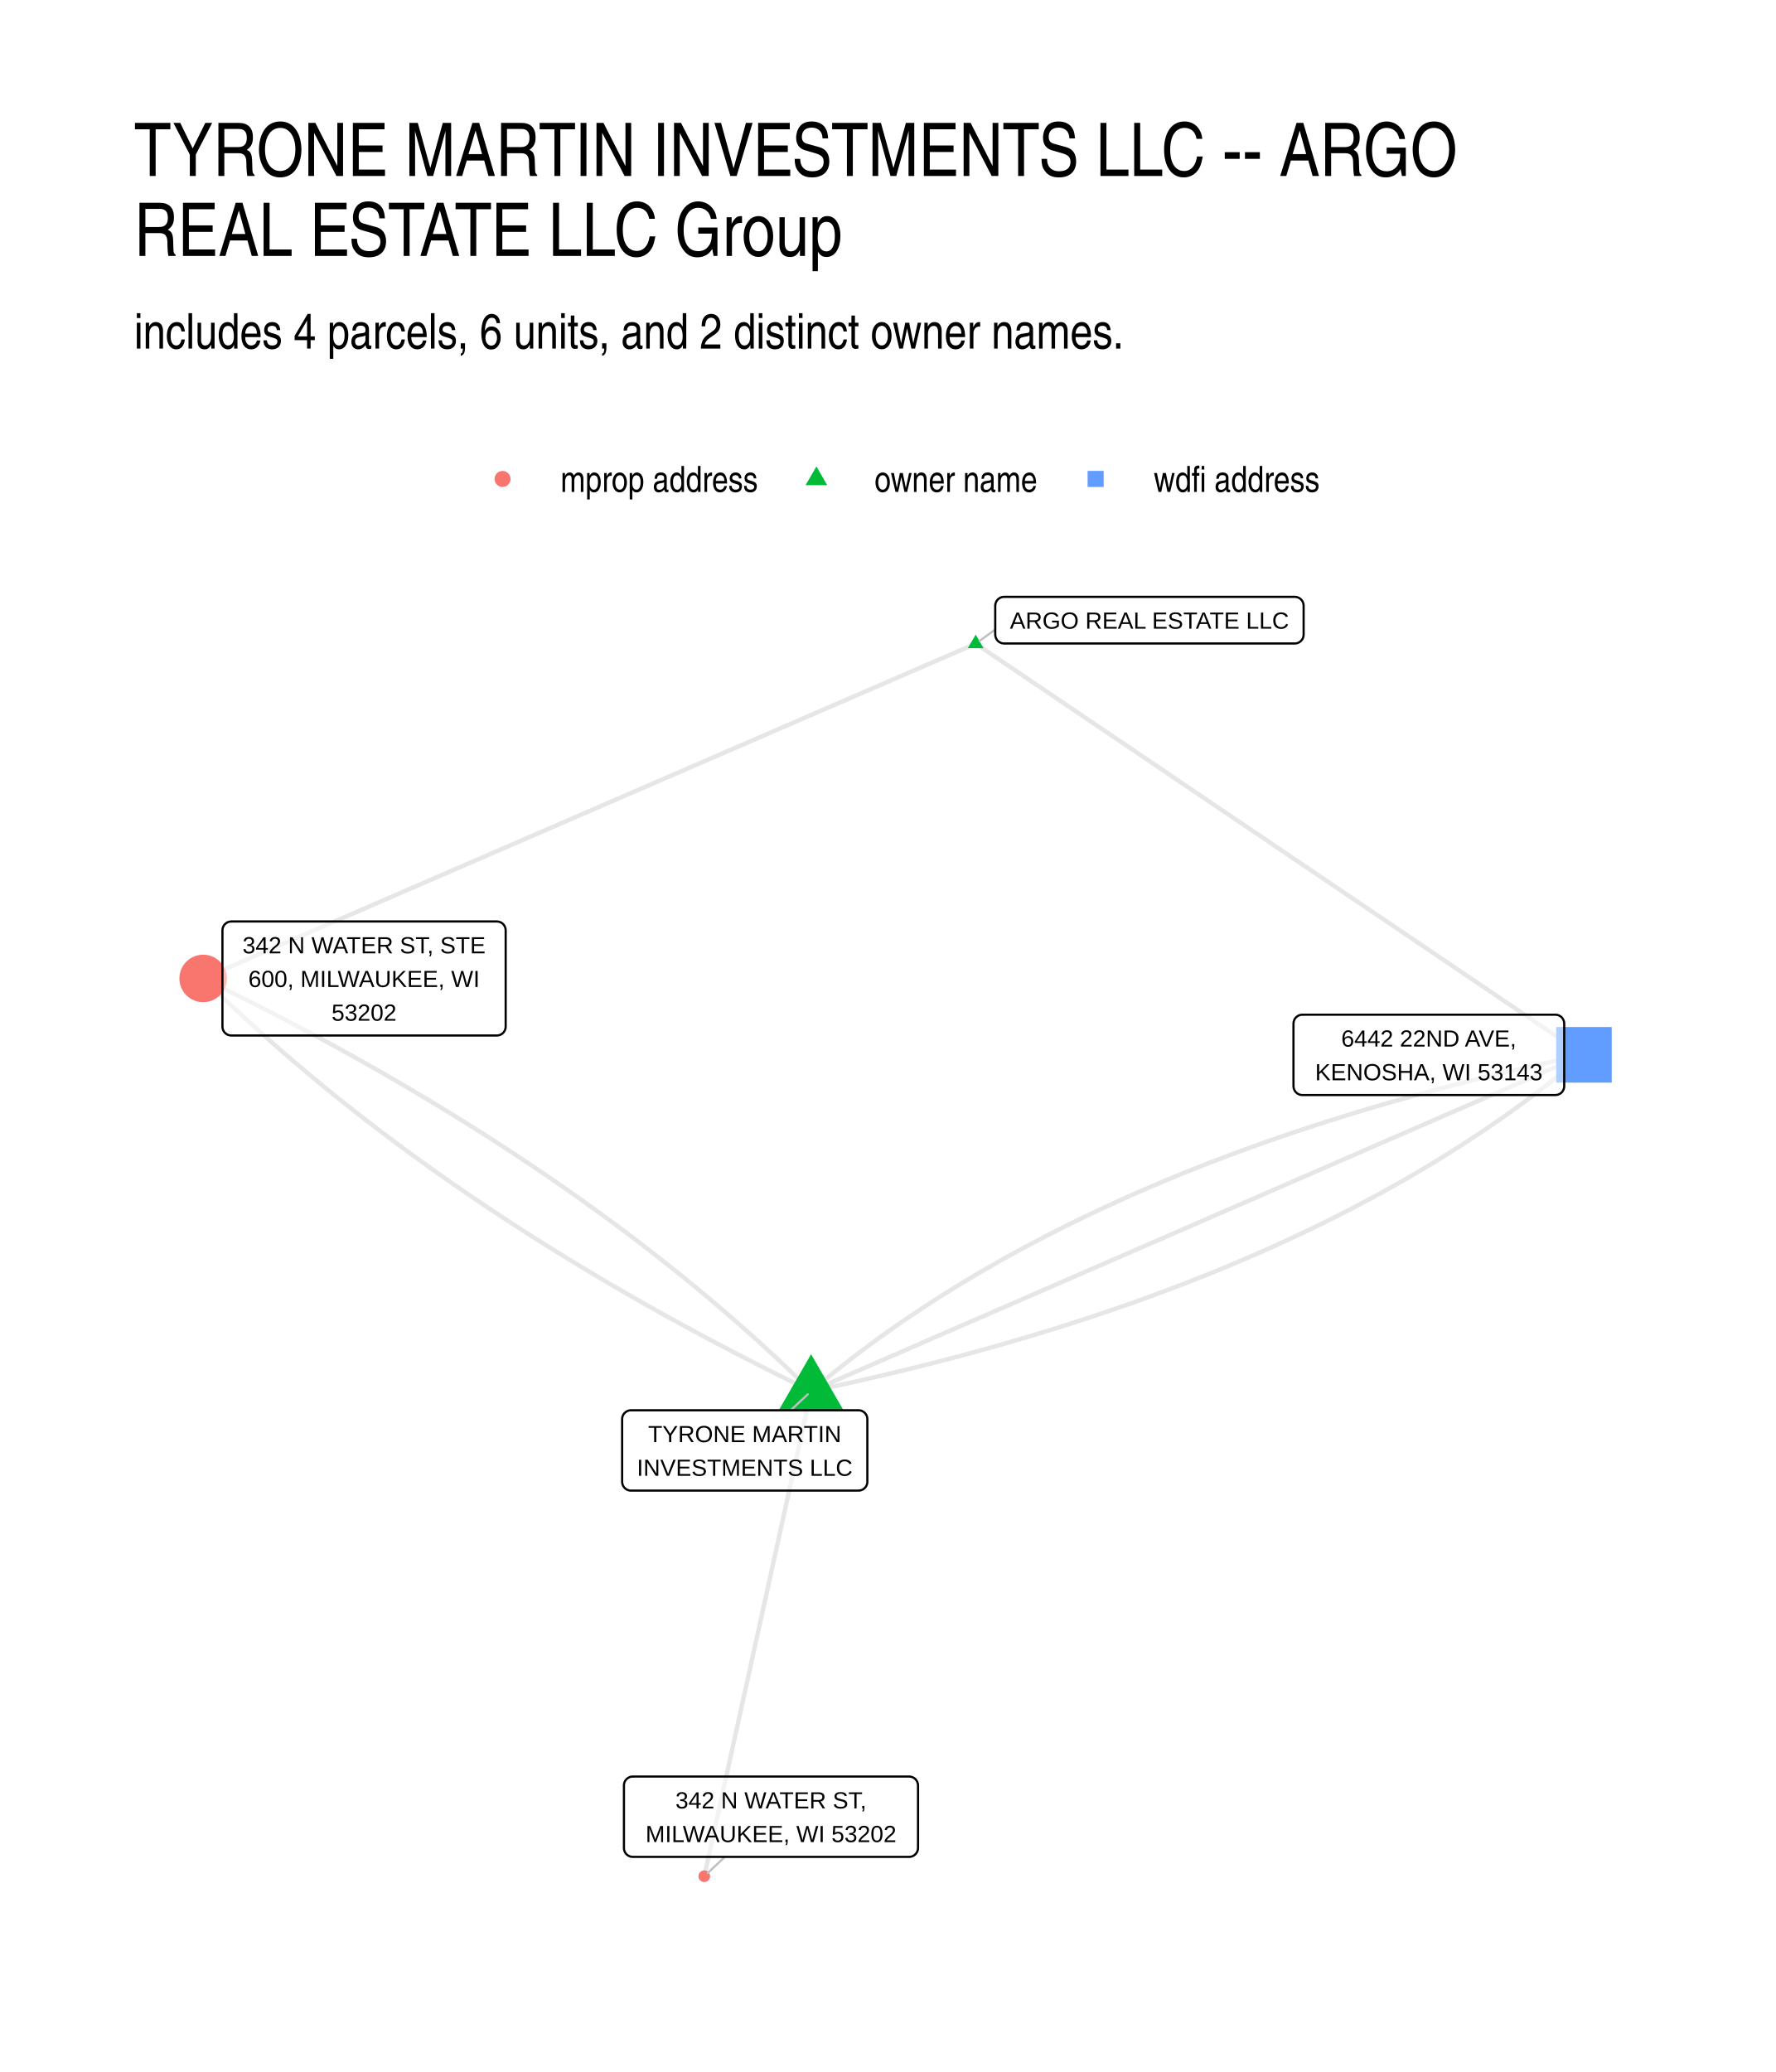
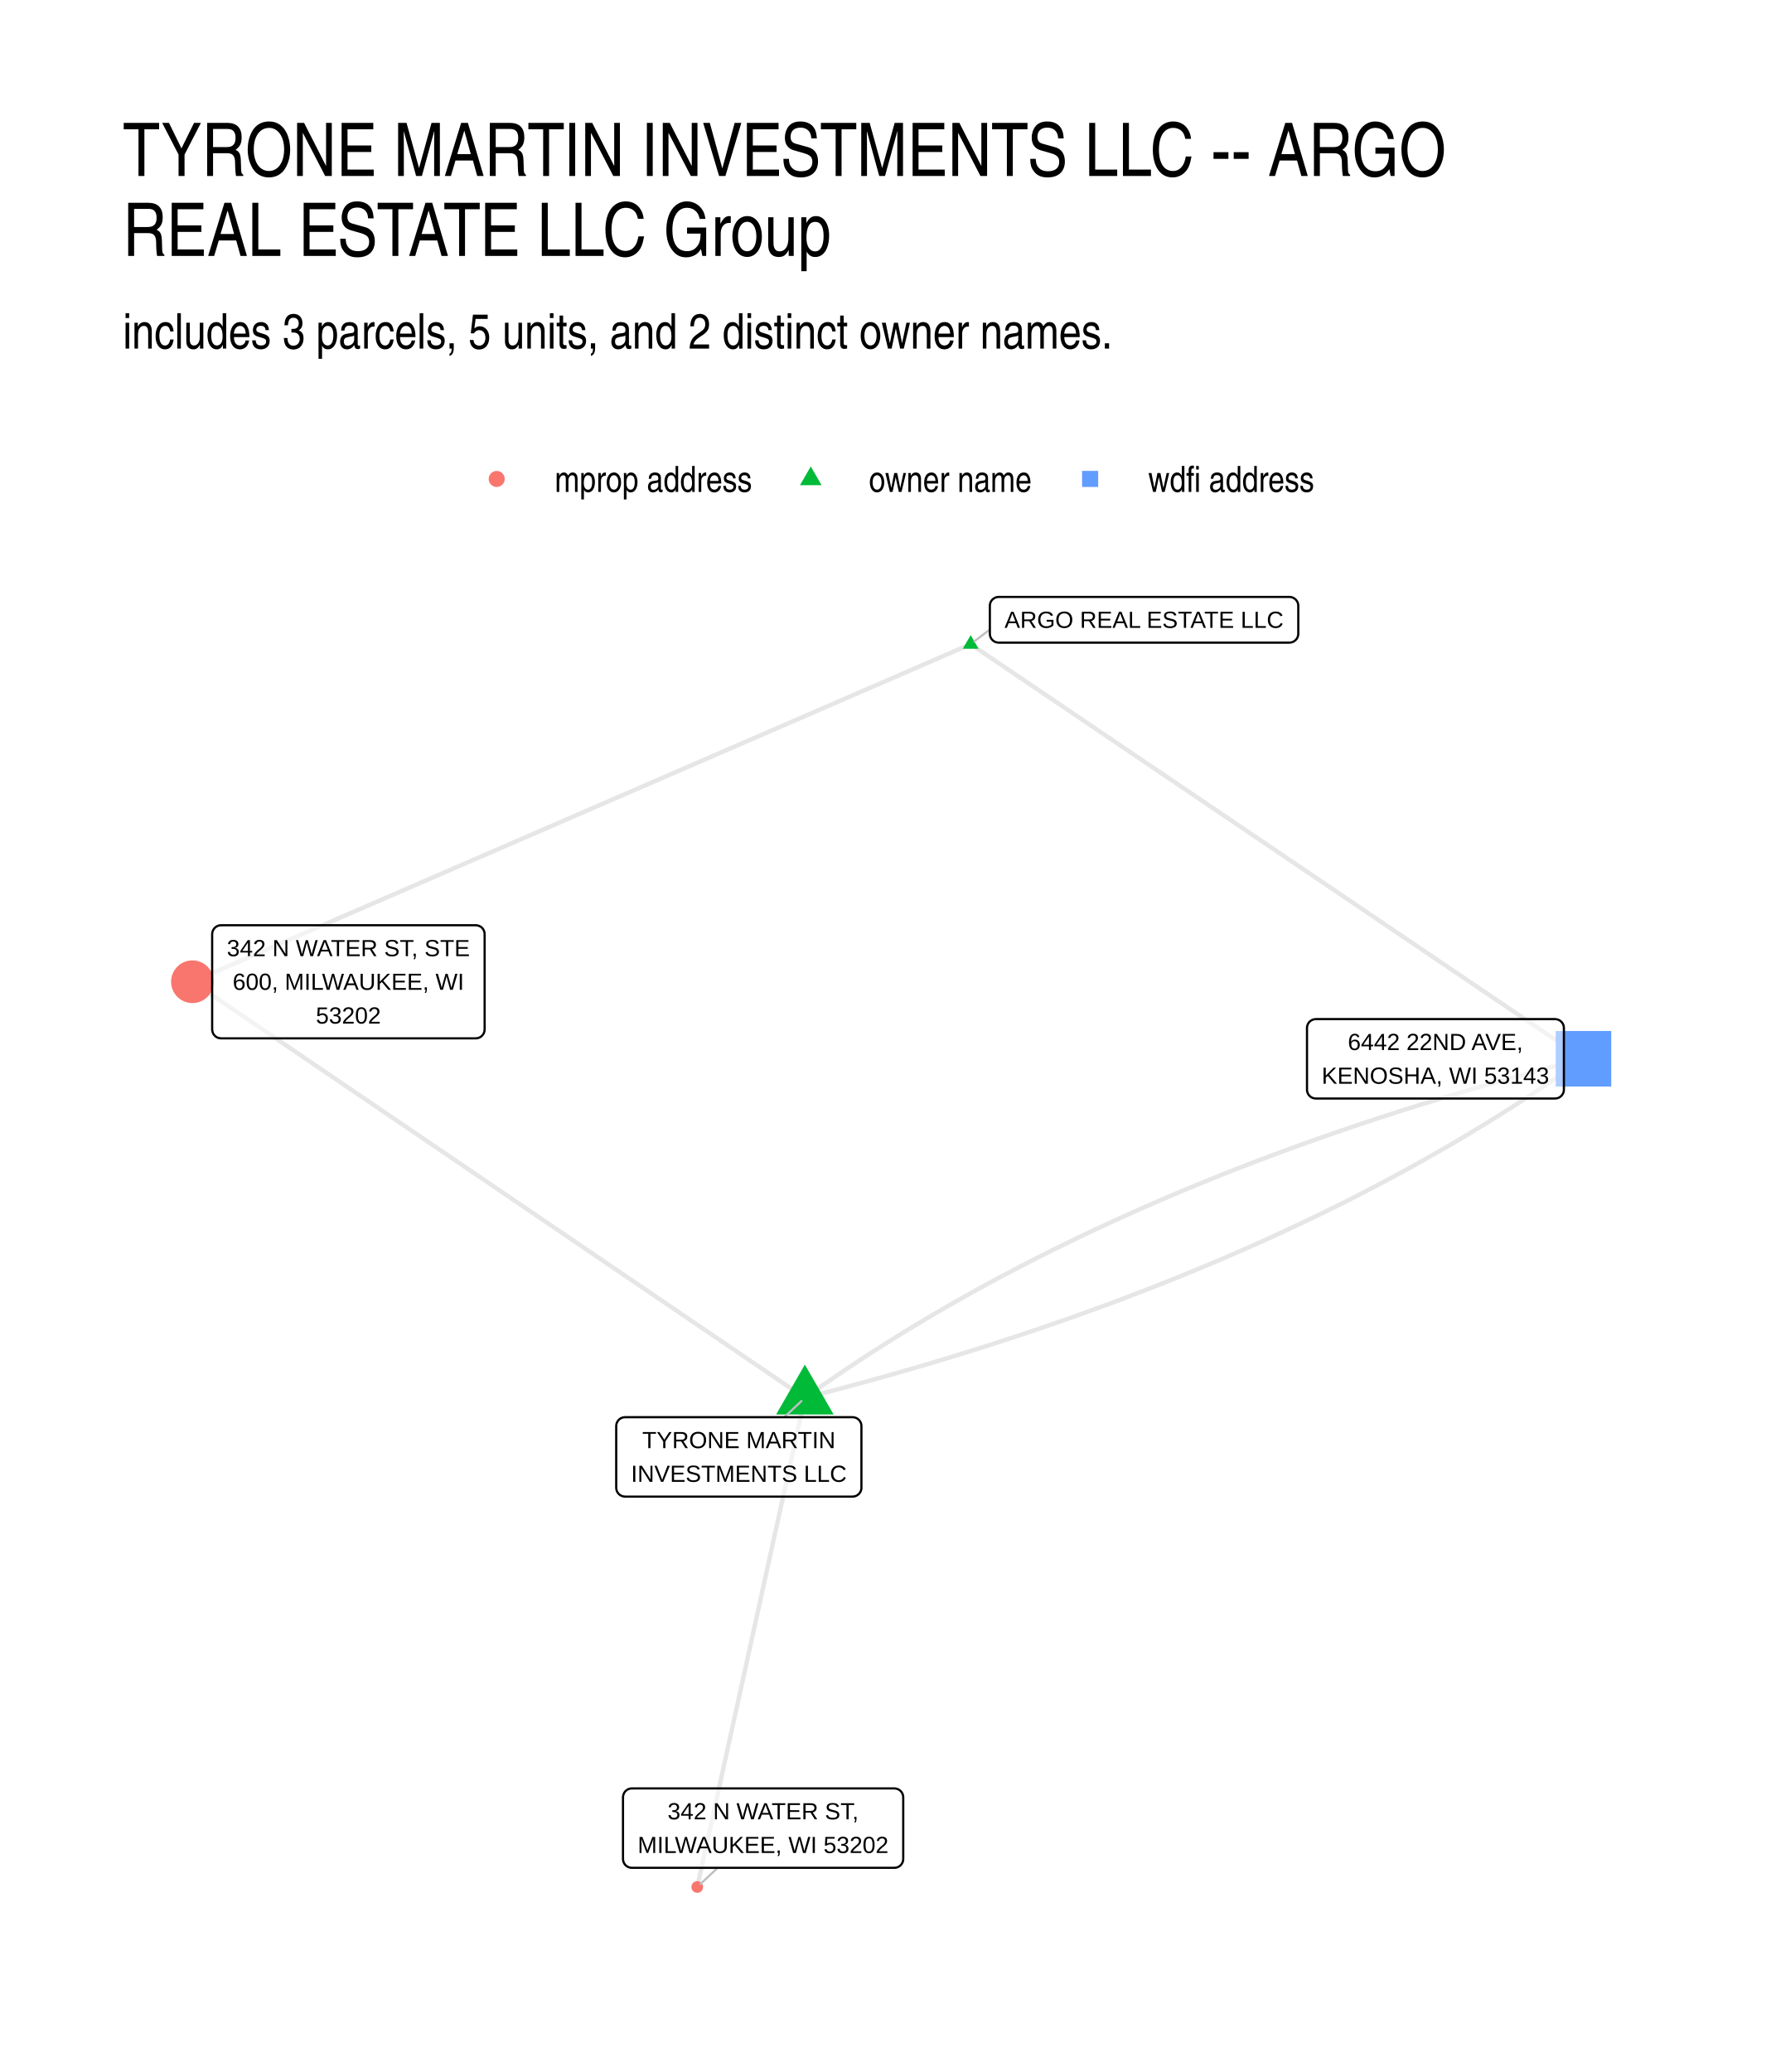
- <svg xmlns="http://www.w3.org/2000/svg" class="svglite" width="432.00pt" height="504.00pt" viewBox="0 0 432.00 504.00">
-   <defs>
-     <style type="text/css">
-     .svglite line, .svglite polyline, .svglite polygon, .svglite path, .svglite rect, .svglite circle {
-       fill: none;
-       stroke: #000000;
-       stroke-linecap: round;
-       stroke-linejoin: round;
-       stroke-miterlimit: 10.00;
-     }
-     .svglite text {
-       white-space: pre;
-     }
-   </style>
-   </defs>
-   <rect width="100%" height="100%" style="stroke: none; fill: #FFFFFF;" />
-   <defs>
-     <clipPath id="cpMC4wMHw0MzIuMDB8MC4wMHw1MDQuMDA=">
-       <rect x="0.00" y="0.00" width="432.00" height="504.00" />
-     </clipPath>
-   </defs>
-   <g clip-path="url(#cpMC4wMHw0MzIuMDB8MC4wMHw1MDQuMDA=)">
-     <rect x="0.00" y="0.00" width="432.00" height="504.00" style="stroke-width: 1.07; stroke: none; fill: #FFFFFF;" />
-   </g>
-   <defs>
-     <clipPath id="cpMzIuNjN8NDAyLjExfDE0MS41OHw0NzEuMzc=">
-       <rect x="32.63" y="141.58" width="369.48" height="329.80" />
-     </clipPath>
-   </defs>
-   <g clip-path="url(#cpMzIuNjN8NDAyLjExfDE0MS41OHw0NzEuMzc=)">
-     <polyline points="197.31,338.38 196.15,337.25 194.98,336.11 193.81,334.98 192.63,333.85 191.44,332.72 190.25,331.60 189.05,330.47 187.84,329.36 186.62,328.24 185.40,327.12 184.17,326.01 182.94,324.90 181.70,323.79 180.45,322.69 179.19,321.59 177.93,320.49 176.66,319.39 175.39,318.30 174.10,317.20 172.81,316.11 171.52,315.03 170.22,313.94 168.91,312.86 167.59,311.78 166.27,310.70 164.94,309.63 163.60,308.56 162.25,307.49 160.90,306.42 159.55,305.36 158.18,304.29 156.81,303.23 155.43,302.18 154.05,301.12 152.66,300.07 151.26,299.02 149.85,297.98 148.44,296.93 147.02,295.89 145.60,294.85 144.16,293.81 142.72,292.78 141.28,291.75 139.82,290.72 138.36,289.69 136.90,288.67 135.42,287.65 133.94,286.63 132.46,285.61 130.96,284.60 129.46,283.59 127.96,282.58 126.44,281.57 124.92,280.57 123.39,279.57 121.86,278.57 120.32,277.57 118.77,276.58 117.21,275.59 115.65,274.60 114.08,273.61 112.51,272.63 110.92,271.65 109.34,270.67 107.74,269.69 106.14,268.72 104.53,267.75 102.91,266.78 101.29,265.81 99.66,264.85 98.02,263.89 96.38,262.93 94.73,261.97 93.07,261.02 91.40,260.07 89.73,259.12 88.06,258.17 86.37,257.23 84.68,256.29 82.98,255.35 81.28,254.41 79.57,253.48 77.85,252.55 76.12,251.62 74.39,250.70 72.65,249.77 70.90,248.85 69.15,247.93 67.39,247.02 65.63,246.11 63.85,245.20 62.07,244.29 60.29,243.38 58.49,242.48 56.69,241.58 54.88,240.68 53.07,239.78 51.25,238.89 49.42,238.00 " style="stroke-width: 1.07; stroke: #000000; stroke-opacity: 0.10; stroke-linecap: butt;" />
-     <polyline points="197.31,338.38 199.75,337.87 202.18,337.35 204.61,336.83 207.02,336.30 209.41,335.76 211.80,335.21 214.18,334.66 216.54,334.11 218.90,333.54 221.24,332.97 223.57,332.40 225.89,331.81 228.20,331.23 230.50,330.63 232.79,330.03 235.07,329.42 237.33,328.80 239.59,328.18 241.83,327.56 244.06,326.92 246.28,326.28 248.49,325.63 250.69,324.98 252.88,324.32 255.06,323.66 257.22,322.98 259.38,322.30 261.52,321.62 263.65,320.93 265.77,320.23 267.88,319.52 269.98,318.81 272.07,318.10 274.15,317.37 276.21,316.64 278.27,315.91 280.31,315.16 282.34,314.41 284.36,313.66 286.37,312.90 288.37,312.13 290.36,311.35 292.34,310.57 294.30,309.78 296.26,308.99 298.20,308.19 300.13,307.38 302.05,306.57 303.96,305.75 305.86,304.92 307.75,304.09 309.63,303.25 311.49,302.40 313.35,301.55 315.19,300.69 317.02,299.83 318.85,298.96 320.66,298.08 322.46,297.20 324.24,296.31 326.02,295.41 327.79,294.51 329.54,293.60 331.28,292.68 333.02,291.76 334.74,290.83 336.45,289.89 338.15,288.95 339.84,288.00 341.51,287.05 343.18,286.09 344.83,285.12 346.48,284.15 348.11,283.17 349.73,282.18 351.34,281.19 352.94,280.19 354.53,279.18 356.11,278.17 357.67,277.15 359.23,276.13 360.77,275.09 362.30,274.06 363.83,273.01 365.34,271.96 366.84,270.91 368.32,269.84 369.80,268.77 371.27,267.70 372.72,266.61 374.17,265.52 375.60,264.43 377.02,263.33 378.43,262.22 379.83,261.10 381.22,259.98 382.60,258.85 383.96,257.72 385.32,256.58 " style="stroke-width: 1.07; stroke: #000000; stroke-opacity: 0.10; stroke-linecap: butt;" />
-     <polyline points="237.35,156.57 235.45,157.39 233.55,158.21 231.65,159.04 229.76,159.86 227.86,160.68 225.96,161.50 224.06,162.33 222.16,163.15 220.26,163.97 218.37,164.79 216.47,165.62 214.57,166.44 212.67,167.26 210.77,168.08 208.87,168.91 206.98,169.73 205.08,170.55 203.18,171.37 201.28,172.20 199.38,173.02 197.49,173.84 195.59,174.66 193.69,175.49 191.79,176.31 189.89,177.13 187.99,177.95 186.10,178.78 184.20,179.60 182.30,180.42 180.40,181.24 178.50,182.07 176.60,182.89 174.71,183.71 172.81,184.53 170.91,185.36 169.01,186.18 167.11,187.00 165.22,187.82 163.32,188.65 161.42,189.47 159.52,190.29 157.62,191.12 155.72,191.94 153.83,192.76 151.93,193.58 150.03,194.41 148.13,195.23 146.23,196.05 144.33,196.87 142.44,197.70 140.54,198.52 138.64,199.34 136.74,200.16 134.84,200.99 132.95,201.81 131.05,202.63 129.15,203.45 127.25,204.28 125.35,205.10 123.45,205.92 121.56,206.74 119.66,207.57 117.76,208.39 115.86,209.21 113.96,210.03 112.06,210.86 110.17,211.68 108.27,212.50 106.37,213.32 104.47,214.15 102.57,214.97 100.67,215.79 98.78,216.61 96.88,217.44 94.98,218.26 93.08,219.08 91.18,219.90 89.29,220.73 87.39,221.55 85.49,222.37 83.59,223.19 81.69,224.02 79.79,224.84 77.90,225.66 76.00,226.49 74.10,227.31 72.20,228.13 70.30,228.95 68.40,229.78 66.51,230.60 64.61,231.42 62.71,232.24 60.81,233.07 58.91,233.89 57.02,234.71 55.12,235.53 53.22,236.36 51.32,237.18 49.42,238.00 " style="stroke-width: 1.07; stroke: #000000; stroke-opacity: 0.10; stroke-linecap: butt;" />
-     <polyline points="237.35,156.57 238.84,157.58 240.34,158.59 241.83,159.60 243.33,160.61 244.82,161.62 246.32,162.63 247.81,163.64 249.31,164.65 250.80,165.66 252.29,166.67 253.79,167.68 255.28,168.69 256.78,169.70 258.27,170.71 259.77,171.72 261.26,172.73 262.76,173.74 264.25,174.75 265.75,175.76 267.24,176.77 268.74,177.78 270.23,178.79 271.73,179.80 273.22,180.81 274.71,181.82 276.21,182.83 277.70,183.84 279.20,184.85 280.69,185.86 282.19,186.87 283.68,187.88 285.18,188.90 286.67,189.91 288.17,190.92 289.66,191.93 291.16,192.94 292.65,193.95 294.14,194.96 295.64,195.97 297.13,196.98 298.63,197.99 300.12,199.00 301.62,200.01 303.11,201.02 304.61,202.03 306.10,203.04 307.60,204.05 309.09,205.06 310.59,206.07 312.08,207.08 313.57,208.09 315.07,209.10 316.56,210.11 318.06,211.12 319.55,212.13 321.05,213.14 322.54,214.15 324.04,215.16 325.53,216.17 327.03,217.18 328.52,218.19 330.02,219.20 331.51,220.21 333.01,221.22 334.50,222.23 335.99,223.24 337.49,224.25 338.98,225.26 340.48,226.27 341.97,227.28 343.47,228.29 344.96,229.30 346.46,230.31 347.95,231.32 349.45,232.33 350.94,233.35 352.44,234.36 353.93,235.37 355.42,236.38 356.92,237.39 358.41,238.40 359.91,239.41 361.40,240.42 362.90,241.43 364.39,242.44 365.89,243.45 367.38,244.46 368.88,245.47 370.37,246.48 371.87,247.49 373.36,248.50 374.85,249.51 376.35,250.52 377.84,251.53 379.34,252.54 380.83,253.55 382.33,254.56 383.82,255.57 385.32,256.58 " style="stroke-width: 1.07; stroke: #000000; stroke-opacity: 0.10; stroke-linecap: butt;" />
-     <polyline points="197.31,338.38 195.48,337.49 193.66,336.60 191.85,335.71 190.04,334.81 188.24,333.91 186.45,333.00 184.66,332.10 182.88,331.19 181.11,330.28 179.34,329.37 177.58,328.45 175.83,327.53 174.08,326.61 172.34,325.69 170.61,324.76 168.89,323.83 167.17,322.90 165.46,321.97 163.75,321.03 162.05,320.10 160.36,319.16 158.68,318.21 157.00,317.27 155.33,316.32 153.66,315.37 152.01,314.41 150.36,313.46 148.71,312.50 147.07,311.54 145.44,310.57 143.82,309.61 142.21,308.64 140.60,307.67 138.99,306.69 137.40,305.72 135.81,304.74 134.23,303.76 132.65,302.77 131.08,301.79 129.52,300.80 127.96,299.81 126.42,298.81 124.87,297.82 123.34,296.82 121.81,295.82 120.29,294.81 118.78,293.81 117.27,292.80 115.77,291.79 114.27,290.77 112.79,289.76 111.31,288.74 109.83,287.72 108.37,286.69 106.91,285.67 105.45,284.64 104.01,283.61 102.57,282.57 101.14,281.53 99.71,280.50 98.29,279.45 96.88,278.41 95.47,277.36 94.08,276.31 92.68,275.26 91.30,274.21 89.92,273.15 88.55,272.09 87.19,271.03 85.83,269.96 84.48,268.90 83.13,267.83 81.80,266.76 80.47,265.68 79.14,264.61 77.83,263.53 76.52,262.44 75.21,261.36 73.92,260.27 72.63,259.18 71.34,258.09 70.07,257.00 68.80,255.90 67.54,254.80 66.28,253.70 65.03,252.59 63.79,251.48 62.56,250.37 61.33,249.26 60.11,248.15 58.89,247.03 57.69,245.91 56.48,244.79 55.29,243.66 54.10,242.54 52.92,241.41 51.75,240.27 50.58,239.14 49.42,238.00 " style="stroke-width: 1.07; stroke: #000000; stroke-opacity: 0.10; stroke-linecap: butt;" />
-     <polyline points="197.31,338.38 199.21,337.56 201.11,336.73 203.01,335.91 204.91,335.08 206.81,334.25 208.70,333.43 210.60,332.60 212.50,331.77 214.40,330.95 216.30,330.12 218.20,329.30 220.10,328.47 222.00,327.64 223.90,326.82 225.80,325.99 227.69,325.16 229.59,324.34 231.49,323.51 233.39,322.68 235.29,321.86 237.19,321.03 239.09,320.21 240.99,319.38 242.89,318.55 244.79,317.73 246.69,316.90 248.58,316.07 250.48,315.25 252.38,314.42 254.28,313.60 256.18,312.77 258.08,311.94 259.98,311.12 261.88,310.29 263.78,309.46 265.68,308.64 267.58,307.81 269.47,306.98 271.37,306.16 273.27,305.33 275.17,304.51 277.07,303.68 278.97,302.85 280.87,302.03 282.77,301.20 284.67,300.37 286.57,299.55 288.46,298.72 290.36,297.90 292.26,297.07 294.16,296.24 296.06,295.42 297.96,294.59 299.86,293.76 301.76,292.94 303.66,292.11 305.56,291.29 307.46,290.46 309.35,289.63 311.25,288.81 313.15,287.98 315.05,287.15 316.95,286.33 318.85,285.50 320.75,284.67 322.65,283.85 324.55,283.02 326.45,282.20 328.35,281.37 330.24,280.54 332.14,279.72 334.04,278.89 335.94,278.06 337.84,277.24 339.74,276.41 341.64,275.59 343.54,274.76 345.44,273.93 347.34,273.11 349.24,272.28 351.13,271.45 353.03,270.63 354.93,269.80 356.83,268.98 358.73,268.15 360.63,267.32 362.53,266.50 364.43,265.67 366.33,264.84 368.23,264.02 370.12,263.19 372.02,262.36 373.92,261.54 375.82,260.71 377.72,259.89 379.62,259.06 381.52,258.23 383.42,257.41 385.32,256.58 " style="stroke-width: 1.07; stroke: #000000; stroke-opacity: 0.10; stroke-linecap: butt;" />
-     <polyline points="197.31,338.38 197.05,339.58 196.78,340.77 196.52,341.96 196.26,343.15 196.00,344.34 195.73,345.54 195.47,346.73 195.21,347.92 194.95,349.11 194.68,350.30 194.42,351.50 194.16,352.69 193.90,353.88 193.64,355.07 193.37,356.26 193.11,357.45 192.85,358.65 192.59,359.84 192.32,361.03 192.06,362.22 191.80,363.41 191.54,364.61 191.27,365.80 191.01,366.99 190.75,368.18 190.49,369.37 190.22,370.57 189.96,371.76 189.70,372.95 189.44,374.14 189.17,375.33 188.91,376.52 188.65,377.72 188.39,378.91 188.12,380.10 187.86,381.29 187.60,382.48 187.34,383.68 187.07,384.87 186.81,386.06 186.55,387.25 186.29,388.44 186.02,389.64 185.76,390.83 185.50,392.02 185.24,393.21 184.97,394.40 184.71,395.60 184.45,396.79 184.19,397.98 183.92,399.17 183.66,400.36 183.40,401.55 183.14,402.75 182.87,403.94 182.61,405.13 182.35,406.32 182.09,407.51 181.82,408.71 181.56,409.90 181.30,411.09 181.04,412.28 180.77,413.47 180.51,414.67 180.25,415.86 179.99,417.05 179.72,418.24 179.46,419.43 179.20,420.62 178.94,421.82 178.67,423.01 178.41,424.20 178.15,425.39 177.89,426.58 177.62,427.78 177.36,428.97 177.10,430.16 176.84,431.35 176.57,432.54 176.31,433.74 176.05,434.93 175.79,436.12 175.52,437.31 175.26,438.50 175.00,439.70 174.74,440.89 174.47,442.08 174.21,443.27 173.95,444.46 173.69,445.65 173.42,446.85 173.16,448.04 172.90,449.23 172.64,450.42 172.37,451.61 172.11,452.81 171.85,454.00 171.59,455.19 171.32,456.38 " style="stroke-width: 1.07; stroke: #000000; stroke-opacity: 0.10; stroke-linecap: butt;" />
-     <polyline points="197.31,338.38 198.66,337.24 200.03,336.11 201.41,334.98 202.80,333.86 204.20,332.75 205.61,331.64 207.03,330.54 208.46,329.44 209.90,328.35 211.36,327.27 212.83,326.19 214.30,325.12 215.79,324.06 217.29,323.00 218.80,321.95 220.32,320.91 221.86,319.87 223.40,318.84 224.95,317.81 226.52,316.80 228.10,315.78 229.69,314.78 231.28,313.78 232.90,312.78 234.52,311.80 236.15,310.82 237.79,309.84 239.45,308.88 241.11,307.92 242.79,306.96 244.48,306.01 246.18,305.07 247.89,304.14 249.61,303.21 251.34,302.29 253.09,301.37 254.84,300.46 256.61,299.56 258.38,298.66 260.17,297.77 261.97,296.89 263.78,296.01 265.60,295.14 267.43,294.27 269.28,293.41 271.13,292.56 273.00,291.72 274.88,290.88 276.76,290.04 278.66,289.22 280.57,288.40 282.49,287.58 284.43,286.78 286.37,285.98 288.32,285.18 290.29,284.39 292.27,283.61 294.25,282.84 296.25,282.07 298.26,281.31 300.28,280.55 302.32,279.80 304.36,279.06 306.42,278.32 308.48,277.59 310.56,276.87 312.65,276.15 314.74,275.44 316.85,274.74 318.98,274.04 321.11,273.35 323.25,272.66 325.41,271.98 327.57,271.31 329.75,270.64 331.94,269.98 334.13,269.33 336.34,268.68 338.57,268.04 340.80,267.41 343.04,266.78 345.29,266.16 347.56,265.55 349.84,264.94 352.12,264.34 354.42,263.74 356.73,263.15 359.05,262.57 361.39,261.99 363.73,261.42 366.08,260.86 368.45,260.30 370.83,259.75 373.21,259.21 375.61,258.67 378.02,258.14 380.44,257.61 382.87,257.09 385.32,256.58 " style="stroke-width: 1.07; stroke: #000000; stroke-opacity: 0.10; stroke-linecap: butt;" />
-     <polygon points="197.31,329.40 205.09,342.88 189.53,342.88 " style="stroke-width: 0.71; stroke: none; fill: #00BA38;" />
-     <polygon points="237.35,154.36 239.26,157.67 235.43,157.67 " style="stroke-width: 0.71; stroke: none; fill: #00BA38;" />
-     <circle cx="49.42" cy="238.00" r="5.78" style="stroke-width: 0.71; stroke: none; fill: #F8766D;" />
-     <polygon points="378.56,263.34 392.07,263.34 392.07,249.82 378.56,249.82 " style="stroke-width: 0.71; stroke: none; fill: #619CFF;" />
-     <circle cx="171.32" cy="456.38" r="1.42" style="stroke-width: 0.71; stroke: none; fill: #F8766D;" />
-     <line x1="192.35" y1="343.04" x2="196.48" y2="339.17" style="stroke-width: 0.53; stroke: #BFBFBF;" />
-     <line x1="242.10" y1="153.14" x2="238.29" y2="155.89" style="stroke-width: 0.53; stroke: #BFBFBF;" />
-     <line x1="176.34" y1="451.67" x2="172.16" y2="455.60" style="stroke-width: 0.53; stroke: #BFBFBF;" />
-     <polygon points="153.50,362.58 208.83,362.58 208.75,362.58 209.09,362.56 209.44,362.49 209.76,362.37 210.06,362.20 210.33,361.98 210.56,361.72 210.75,361.42 210.88,361.10 210.97,360.77 210.99,360.42 210.99,360.42 210.99,345.20 210.99,345.20 210.97,344.85 210.88,344.51 210.75,344.19 210.56,343.90 210.33,343.64 210.06,343.42 209.76,343.25 209.44,343.12 209.09,343.05 208.83,343.04 153.50,343.04 153.76,343.05 153.41,343.04 153.06,343.08 152.73,343.18 152.42,343.33 152.13,343.53 151.88,343.77 151.67,344.04 151.51,344.35 151.40,344.68 151.34,345.02 151.34,345.20 151.34,360.42 151.34,360.25 151.34,360.59 151.40,360.94 151.51,361.27 151.67,361.57 151.88,361.85 152.13,362.09 152.42,362.29 152.73,362.44 153.06,362.54 153.41,362.58 " style="stroke-width: 0.53; fill: #FFFFFF; fill-opacity: 0.50;" />
-     <text x="181.16" y="350.79" text-anchor="middle" style="font-size: 5.69px; font-family: &quot;Liberation Sans&quot;;" textLength="46.79px" lengthAdjust="spacingAndGlyphs">TYRONE MARTIN</text>
-     <text x="181.16" y="358.98" text-anchor="middle" style="font-size: 5.69px; font-family: &quot;Liberation Sans&quot;;" textLength="52.46px" lengthAdjust="spacingAndGlyphs">INVESTMENTS LLC</text>
-     <polygon points="244.26,156.52 314.96,156.52 314.87,156.52 315.22,156.51 315.56,156.44 315.89,156.32 316.19,156.14 316.46,155.92 316.69,155.66 316.87,155.37 317.01,155.05 317.09,154.71 317.12,154.36 317.12,154.36 317.12,147.34 317.12,147.34 317.09,146.99 317.01,146.65 316.87,146.33 316.69,146.04 316.46,145.78 316.19,145.56 315.89,145.39 315.56,145.26 315.22,145.19 314.96,145.18 244.26,145.18 244.52,145.19 244.18,145.18 243.83,145.22 243.50,145.32 243.18,145.47 242.90,145.66 242.65,145.90 242.44,146.18 242.28,146.49 242.17,146.82 242.11,147.16 242.10,147.34 242.10,154.36 242.11,154.19 242.11,154.54 242.17,154.88 242.28,155.21 242.44,155.52 242.65,155.80 242.90,156.04 243.18,156.23 243.50,156.38 243.83,156.48 244.18,156.52 " style="stroke-width: 0.53; fill: #FFFFFF; fill-opacity: 0.50;" />
-     <text x="279.61" y="152.92" text-anchor="middle" style="font-size: 5.69px; font-family: &quot;Liberation Sans&quot;;" textLength="67.82px" lengthAdjust="spacingAndGlyphs">ARGO REAL ESTATE LLC</text>
-     <polygon points="56.27,251.88 120.85,251.88 120.77,251.88 121.11,251.86 121.45,251.79 121.78,251.67 122.08,251.50 122.35,251.28 122.58,251.02 122.76,250.72 122.90,250.40 122.98,250.06 123.01,249.72 123.01,249.72 123.01,226.30 123.01,226.30 122.98,225.96 122.90,225.62 122.76,225.30 122.58,225.00 122.35,224.74 122.08,224.52 121.78,224.35 121.45,224.23 121.11,224.16 120.85,224.14 56.27,224.14 56.53,224.16 56.18,224.14 55.84,224.19 55.50,224.28 55.19,224.43 54.90,224.63 54.65,224.87 54.44,225.15 54.28,225.46 54.17,225.78 54.12,226.13 54.11,226.30 54.11,249.72 54.12,249.54 54.12,249.89 54.17,250.23 54.28,250.56 54.44,250.87 54.65,251.15 54.90,251.39 55.19,251.59 55.50,251.74 55.84,251.83 56.18,251.88 " style="stroke-width: 0.53; fill: #FFFFFF; fill-opacity: 0.50;" />
-     <text x="88.56" y="231.89" text-anchor="middle" style="font-size: 5.69px; font-family: &quot;Liberation Sans&quot;;" textLength="61.70px" lengthAdjust="spacingAndGlyphs">342 N WATER ST, STE</text>
-     <text x="88.56" y="240.08" text-anchor="middle" style="font-size: 5.69px; font-family: &quot;Liberation Sans&quot;;" textLength="58.90px" lengthAdjust="spacingAndGlyphs">600, MILWAUKEE, WI</text>
-     <text x="88.56" y="248.28" text-anchor="middle" style="font-size: 5.69px; font-family: &quot;Liberation Sans&quot;;" textLength="18.11px" lengthAdjust="spacingAndGlyphs">53202</text>
-     <polygon points="316.81,266.36 378.35,266.36 378.26,266.36 378.61,266.34 378.95,266.28 379.28,266.15 379.58,265.98 379.85,265.76 380.08,265.50 380.26,265.20 380.40,264.88 380.48,264.55 380.51,264.20 380.51,264.20 380.51,248.98 380.51,248.98 380.48,248.63 380.40,248.29 380.26,247.98 380.08,247.68 379.85,247.42 379.58,247.20 379.28,247.03 378.95,246.90 378.61,246.83 378.35,246.82 316.81,246.82 317.07,246.83 316.73,246.82 316.38,246.86 316.05,246.96 315.73,247.11 315.45,247.31 315.20,247.55 314.99,247.82 314.83,248.13 314.72,248.46 314.66,248.81 314.65,248.98 314.65,264.20 314.66,264.03 314.66,264.37 314.72,264.72 314.83,265.05 314.99,265.35 315.20,265.63 315.45,265.87 315.73,266.07 316.05,266.22 316.38,266.32 316.73,266.36 " style="stroke-width: 0.53; fill: #FFFFFF; fill-opacity: 0.50;" />
-     <text x="347.58" y="254.57" text-anchor="middle" style="font-size: 5.69px; font-family: &quot;Liberation Sans&quot;;" textLength="46.79px" lengthAdjust="spacingAndGlyphs">6442 22ND AVE,</text>
-     <text x="347.58" y="262.76" text-anchor="middle" style="font-size: 5.69px; font-family: &quot;Liberation Sans&quot;;" textLength="58.66px" lengthAdjust="spacingAndGlyphs">KENOSHA, WI 53143</text>
-     <polygon points="153.94,451.67 221.16,451.67 221.07,451.67 221.42,451.66 221.76,451.59 222.08,451.46 222.38,451.29 222.65,451.07 222.88,450.81 223.07,450.52 223.20,450.20 223.29,449.86 223.32,449.51 223.32,449.51 223.32,434.29 223.32,434.29 223.29,433.94 223.20,433.61 223.07,433.29 222.88,432.99 222.65,432.73 222.38,432.51 222.08,432.34 221.76,432.22 221.42,432.15 221.16,432.13 153.94,432.13 154.20,432.15 153.85,432.13 153.50,432.17 153.17,432.27 152.86,432.42 152.57,432.62 152.32,432.86 152.11,433.14 151.95,433.44 151.84,433.77 151.78,434.12 151.78,434.29 151.78,449.51 151.78,449.34 151.78,449.69 151.84,450.03 151.95,450.36 152.11,450.67 152.32,450.95 152.57,451.19 152.86,451.38 153.17,451.53 153.50,451.63 153.85,451.67 " style="stroke-width: 0.53; fill: #FFFFFF; fill-opacity: 0.50;" />
-     <text x="187.55" y="439.88" text-anchor="middle" style="font-size: 5.69px; font-family: &quot;Liberation Sans&quot;;" textLength="49.22px" lengthAdjust="spacingAndGlyphs">342 N WATER ST,</text>
-     <text x="187.55" y="448.07" text-anchor="middle" style="font-size: 5.69px; font-family: &quot;Liberation Sans&quot;;" textLength="64.34px" lengthAdjust="spacingAndGlyphs">MILWAUKEE, WI 53202</text>
-   </g>
-   <g clip-path="url(#cpMC4wMHw0MzIuMDB8MC4wMHw1MDQuMDA=)">
-     <circle cx="122.25" cy="116.50" r="1.95" style="stroke-width: 0.71; stroke: none; fill: #F8766D;" />
-     <polygon points="198.60,113.46 201.23,118.02 195.96,118.02 " style="stroke-width: 0.71; stroke: none; fill: #00BA38;" />
-     <polygon points="264.57,118.45 268.48,118.45 268.48,114.54 264.57,114.54 " style="stroke-width: 0.71; stroke: none; fill: #619CFF;" />
-     <text x="136.37" y="119.66" style="font-size: 8.80px; font-weight: 0; font-family: &quot;Nimbus Sans Narrow&quot;;" textLength="48.11px" lengthAdjust="spacingAndGlyphs">mprop address</text>
-     <text x="212.72" y="119.66" style="font-size: 8.80px; font-weight: 0; font-family: &quot;Nimbus Sans Narrow&quot;;" textLength="39.69px" lengthAdjust="spacingAndGlyphs">owner name</text>
-     <text x="280.64" y="119.66" style="font-size: 8.80px; font-weight: 0; font-family: &quot;Nimbus Sans Narrow&quot;;" textLength="40.49px" lengthAdjust="spacingAndGlyphs">wdfi address</text>
-     <text x="32.63" y="84.79" style="font-size: 12.00px; font-weight: 0; font-family: &quot;Nimbus Sans Narrow&quot;;" textLength="241.18px" lengthAdjust="spacingAndGlyphs">includes 4 parcels, 6 units, and 2 distinct owner names.</text>
-     <text x="32.63" y="42.81" style="font-size: 18.00px; font-weight: 0; font-family: &quot;Nimbus Sans Narrow&quot;;" textLength="327.25px" lengthAdjust="spacingAndGlyphs">TYRONE MARTIN INVESTMENTS LLC -- ARGO</text>
-     <text x="32.63" y="62.25" style="font-size: 18.00px; font-weight: 0; font-family: &quot;Nimbus Sans Narrow&quot;;" textLength="183.74px" lengthAdjust="spacingAndGlyphs">REAL ESTATE LLC Group</text>
+ <svg xmlns="http://www.w3.org/2000/svg" width="576" height="672" viewBox="0 0 432 504">
+   <g class="svglite">
+     <defs>
+       <style>.svglite line,.svglite polyline,.svglite polygon,.svglite path,.svglite circle{fill:none;stroke:#000000;stroke-linecap:round;stroke-linejoin:round;stroke-miterlimit:10.00}.svglite text{white-space:pre}.svglite g.glyphgroup path{fill:inherit;stroke:none}</style>
+     </defs>
+     <rect width="100%" height="100%" style="stroke-linecap:round;stroke-linejoin:round;stroke-miterlimit:10.00;stroke:none;fill:#FFFFFF" />
+     <defs>
+       <clipPath id="cpMC4wMHw0MzIuMDB8MC4wMHw1MDQuMDA=">
+         <path d="M0 0h432v504H0z" />
+       </clipPath>
+     </defs>
+     <g clip-path="url(#cpMC4wMHw0MzIuMDB8MC4wMHw1MDQuMDA=)">
+       <path d="M0 0h432v504H0z" style="stroke-width:1.07;stroke:none;fill:#FFFFFF" />
+     </g>
+     <defs>
+       <clipPath id="cpMjkuODl8NDAyLjExfDE0MS41OHw0NzQuMTE=">
+         <path d="M29.89 141.58h372.22v332.53H29.89z" />
+       </clipPath>
+     </defs>
+     <g clip-path="url(#cpMjkuODl8NDAyLjExfDE0MS41OHw0NzQuMTE=)">
+       <path d="m195.79 340.02-1.5-1.02-1.51-1.03-1.5-1.02-1.51-1.02-1.5-1.02-1.51-1.03-1.5-1.02-1.51-1.02-1.5-1.02-1.51-1.02-1.5-1.03-1.51-1.02-1.5-1.02-1.51-1.02-1.5-1.03-1.51-1.02-1.5-1.02-1.51-1.02-1.5-1.03-1.51-1.02-1.5-1.02-1.51-1.02-1.5-1.03-1.51-1.02-1.5-1.02-1.51-1.02-1.5-1.03-1.51-1.02-1.5-1.02-1.51-1.02-1.5-1.02-1.51-1.03-1.5-1.02-1.51-1.02-1.5-1.02-1.5-1.03-1.51-1.02-1.5-1.02-1.51-1.02-1.5-1.03-1.51-1.02-1.5-1.02-1.51-1.02-1.5-1.03-1.51-1.02-1.5-1.02-1.51-1.02-1.5-1.03-1.51-1.02-1.5-1.02-1.51-1.02-1.5-1.03-1.51-1.02-1.5-1.02-1.51-1.02-1.5-1.02-1.51-1.03-1.5-1.02-1.51-1.02-1.5-1.02-1.51-1.03-1.5-1.02-1.51-1.02-1.5-1.02-1.51-1.03-1.5-1.02-1.51-1.02-1.5-1.02-1.51-1.03-1.5-1.02-1.51-1.02-1.5-1.02-1.51-1.03-1.5-1.02-1.51-1.02-1.5-1.02-1.51-1.03-1.5-1.02-1.51-1.02-1.5-1.02-1.5-1.02-1.51-1.03-1.5-1.02-1.51-1.02-1.5-1.02-1.51-1.03-1.5-1.02-1.51-1.02-1.5-1.02-1.51-1.03-1.5-1.02-1.51-1.02-1.5-1.02-1.51-1.03-1.5-1.02-1.51-1.02-1.5-1.02-1.51-1.03-1.5-1.02m148.98 101.22 2.33-.6 2.31-.6 2.31-.6 2.3-.61 2.29-.62 2.28-.62 2.27-.62 2.27-.63 2.26-.64 2.25-.64 2.24-.64 2.23-.65 2.22-.65 2.22-.66 2.2-.66 2.2-.67 2.19-.68 2.18-.67 2.18-.69 2.16-.68 2.16-.7 2.15-.7 2.14-.7 2.13-.7 2.12-.72 2.11-.71 2.11-.73 2.1-.72 2.09-.73 2.08-.74 2.07-.74 2.06-.75 2.06-.75 2.05-.75 2.04-.76 2.03-.77 2.02-.77 2.01-.77 2.01-.78 2-.79 1.98-.79 1.98-.79 1.98-.8 1.96-.81 1.95-.8 1.95-.82 1.94-.82 1.93-.82 1.92-.83 1.91-.83 1.91-.84 1.9-.84 1.88-.85 1.88-.85 1.87-.86 1.87-.86 1.85-.87 1.85-.87 1.84-.88 1.82-.88 1.83-.89 1.81-.89 1.8-.89 1.8-.9 1.79-.91 1.77-.91 1.77-.92 1.77-.92 1.75-.92 1.75-.93 1.73-.94 1.73-.94 1.72-.94 1.71-.95 1.71-.96 1.69-.96 1.69-.96 1.68-.97 1.67-.97 1.66-.98 1.65-.98 1.65-.99 1.63-1 1.63-.99 1.62-1.01 1.61-1 1.6-1.02 1.6-1.01 1.58-1.03 1.58-1.02 1.57-1.03 1.56-1.04 1.55-1.04 1.55-1.05 1.53-1.05 1.53-1.06 1.52-1.06 1.51-1.06 1.5-1.07M236.13 156.69l-1.92.83-1.91.83-1.91.83-1.91.83-1.91.83-1.92.83-1.91.83-1.91.83-1.91.83-1.92.83-1.91.83-1.91.83-1.91.82-1.92.83-1.91.83-1.91.83-1.91.83-1.92.83-1.91.83-1.91.83-1.91.83-1.91.83-1.92.83-1.91.83-1.91.83-1.91.83-1.92.83-1.91.83-1.91.82-1.91.83-1.92.83-1.91.83-1.91.83-1.91.83-1.91.83-1.92.83-1.91.83-1.91.83-1.91.83-1.92.83-1.91.83-1.91.83-1.91.83-1.92.83-1.91.82-1.91.83-1.91.83-1.91.83-1.92.83-1.91.83-1.91.83-1.91.83-1.92.83-1.91.83-1.91.83-1.91.83-1.92.83-1.91.83-1.91.83-1.91.83-1.91.83-1.92.82-1.91.83-1.91.83-1.91.83-1.92.83-1.91.83-1.91.83-1.91.83-1.92.83-1.91.83-1.91.83-1.91.83-1.91.83-1.92.83-1.91.83-1.91.83-1.91.82-1.92.83-1.91.83-1.91.83-1.91.83-1.92.83-1.91.83-1.91.83-1.91.83-1.91.83-1.92.83-1.91.83-1.91.83-1.91.83-1.92.83-1.91.83-1.91.83-1.91.82-1.92.83-1.91.83-1.91.83-1.91.83m189.32-82.11 1.5 1.02 1.51 1.02 1.5 1.02 1.51 1.02 1.51 1.02 1.5 1.01 1.51 1.02 1.5 1.02 1.51 1.02 1.5 1.02 1.51 1.02 1.51 1.02 1.5 1.01 1.51 1.02 1.5 1.02 1.51 1.02 1.5 1.02 1.51 1.02 1.51 1.02 1.5 1.01 1.51 1.02 1.5 1.02 1.51 1.02 1.5 1.02 1.51 1.02 1.51 1.02 1.5 1.02 1.51 1.01 1.5 1.02 1.51 1.02 1.5 1.02 1.51 1.02 1.51 1.02 1.5 1.02 1.51 1.01 1.5 1.02 1.51 1.02 1.5 1.02 1.51 1.02 1.51 1.02 1.5 1.02 1.51 1.01 1.5 1.02 1.51 1.02 1.5 1.02 1.51 1.02 1.51 1.02 1.5 1.02 1.51 1.01 1.5 1.02 1.51 1.02 1.5 1.02 1.51 1.02 1.51 1.02 1.5 1.02 1.51 1.02 1.5 1.01 1.51 1.02 1.5 1.02 1.51 1.02 1.51 1.02 1.5 1.02 1.51 1.02 1.5 1.01 1.51 1.02 1.5 1.02 1.51 1.02 1.51 1.02 1.5 1.02 1.51 1.02 1.5 1.01 1.51 1.02 1.5 1.02 1.51 1.02 1.51 1.02 1.5 1.02 1.51 1.02 1.5 1.01 1.51 1.02 1.5 1.02 1.51 1.02 1.51 1.02 1.5 1.02 1.51 1.02 1.5 1.02 1.51 1.01 1.5 1.02 1.51 1.02 1.51 1.02 1.5 1.02 1.51 1.02 1.5 1.02 1.51 1.01 1.5 1.02 1.51 1.02 1.51 1.02 1.5 1.02 1.51 1.02 1.5 1.02m-189.4 82.48-.26 1.2-.27 1.2-.26 1.2-.27 1.21-.26 1.2-.27 1.2-.26 1.2-.26 1.2-.27 1.21-.26 1.2-.27 1.2-.26 1.2-.27 1.2-.26 1.2-.27 1.21-.26 1.2-.26 1.2-.27 1.2-.26 1.2-.27 1.21-.26 1.2-.27 1.2-.26 1.2-.26 1.2-.27 1.2-.26 1.21-.27 1.2-.26 1.2-.27 1.2-.26 1.2-.27 1.2-.26 1.21-.26 1.2-.27 1.2-.26 1.2-.27 1.2-.26 1.21-.27 1.2-.26 1.2-.27 1.2-.26 1.2-.26 1.2-.27 1.21-.26 1.2-.27 1.2-.26 1.2-.27 1.2-.26 1.21-.27 1.2-.26 1.2-.26 1.2-.27 1.2-.26 1.2-.27 1.21-.26 1.2-.27 1.2-.26 1.2-.27 1.2-.26 1.21-.26 1.2-.27 1.2-.26 1.2-.27 1.2-.26 1.2-.27 1.21-.26 1.2-.26 1.2-.27 1.2-.26 1.2-.27 1.2-.26 1.21-.27 1.2-.26 1.2-.27 1.2-.26 1.2-.26 1.21-.27 1.2-.26 1.2-.27 1.2-.26 1.2-.27 1.2-.26 1.21-.27 1.2-.26 1.2-.26 1.2-.27 1.2-.26 1.21-.27 1.2-.26 1.2-.27 1.2-.26 1.2-.27 1.2-.26 1.21-.26 1.2-.27 1.2-.26 1.2-.27 1.2-.26 1.21-.27 1.2" style="stroke-width:1.07;stroke:#000000;stroke-opacity:0.10;stroke-linecap:butt" />
+       <path d="m195.79 340.02 1.5-1.07 1.51-1.07 1.52-1.06 1.53-1.05 1.54-1.06 1.54-1.04 1.55-1.04 1.56-1.04 1.57-1.03 1.58-1.03 1.59-1.02 1.59-1.02 1.6-1.01 1.61-1.01 1.62-1 1.63-1 1.64-.99 1.64-.99 1.66-.98 1.66-.98 1.67-.98 1.68-.97 1.68-.96 1.7-.96 1.7-.95 1.71-.95 1.72-.95 1.73-.94 1.74-.93 1.74-.93 1.76-.93 1.76-.92 1.77-.91 1.78-.91 1.79-.91 1.79-.9 1.81-.9 1.81-.89 1.82-.88 1.83-.89 1.84-.87 1.84-.88 1.86-.86 1.86-.86 1.87-.86 1.88-.85 1.89-.85 1.89-.85 1.91-.83 1.91-.84 1.92-.82 1.93-.83 1.94-.82 1.95-.81 1.95-.81 1.97-.8 1.97-.8 1.98-.8 1.99-.79 2-.78 2-.78 2.01-.78 2.03-.77 2.03-.76 2.04-.76 2.04-.76 2.06-.75 2.06-.74 2.08-.75 2.08-.73 2.09-.73 2.09-.73 2.11-.72 2.11-.72 2.13-.71 2.13-.71 2.14-.7 2.15-.7 2.15-.69 2.17-.69 2.17-.68 2.18-.68 2.19-.67 2.2-.67 2.21-.66 2.21-.66 2.23-.66 2.23-.65 2.24-.64 2.25-.64 2.25-.63 2.27-.63 2.27-.63 2.29-.62 2.29-.61 2.3-.61 2.3-.61 2.32-.6 2.32-.59" style="stroke-width:1.07;stroke:#000000;stroke-opacity:0.10;stroke-linecap:butt" />
+       <path d="m195.79 331.94 7 12.12H188.8zm40.34-177.46 1.91 3.32h-3.83z" style="stroke-width:0.71;stroke:none;fill:#00BA38" />
+       <circle cx="46.81" cy="238.8" r="5.19" style="stroke-width:0.71;stroke:none;fill:#F8766D" />
+       <path d="M378.44 264.29h13.51v-13.51h-13.51z" style="stroke-width:0.71;stroke:none;fill:#619CFF" />
+       <circle cx="169.61" cy="459" r="1.42" style="stroke-width:0.71;stroke:none;fill:#F8766D" />
+       <path d="m190.79 344.72 4.17-3.92m45.83-187.69-3.75 2.88m-62.46 298.34-4.13 3.88" style="stroke-width:0.53;stroke:#BFBFBF" />
+       <path d="M152.06 364.04h55.33l-.08-.01.34-.01.34-.07.33-.12.3-.18.27-.22.23-.26.19-.29.13-.32.09-.34.02-.34h0v-15h0l-.02-.34-.09-.34-.13-.32-.19-.29-.23-.26-.27-.22-.3-.18-.33-.12-.34-.07-.26-.02h-55.33l.26.02-.35-.01-.34.04-.34.09-.31.15-.29.2-.25.24-.2.28-.17.31-.11.33-.05.34-.01.17v15l.01-.18v.35l.05.34.11.33.17.31.2.28.25.24.29.2.31.14.34.1.34.04z" style="stroke-width:0.53;fill:#FFFFFF;fill-opacity:0.50" />
+       <text x="179.73" y="352.24" lengthAdjust="spacingAndGlyphs" style="font-size:5.69px;font-family:&quot;Liberation Sans&quot;" text-anchor="middle" textLength="46.97">TYRONE MARTIN</text>
+       <text x="179.73" y="360.44" lengthAdjust="spacingAndGlyphs" style="font-size:5.69px;font-family:&quot;Liberation Sans&quot;" text-anchor="middle" textLength="52.45">INVESTMENTS LLC</text>
+       <path d="M242.95 156.32h70.71l-.09-.01.35-.01.34-.07.32-.12.3-.18.27-.22.23-.26.19-.29.14-.32.08-.34.03-.34h0v-6.8h0l-.03-.35-.08-.34-.14-.32-.19-.29-.23-.26-.27-.22-.3-.17-.32-.13-.34-.07-.26-.01h-70.71l.26.01-.35-.01-.34.04-.34.1-.31.15-.29.2-.25.24-.21.27-.16.31-.11.33-.05.34-.01.18v6.8l.01-.18v.35l.05.34.11.33.16.31.21.28.25.24.29.2.31.15.34.09.34.04z" style="stroke-width:0.53;fill:#FFFFFF;fill-opacity:0.50" />
+       <text x="278.3" y="152.72" lengthAdjust="spacingAndGlyphs" style="font-size:5.69px;font-family:&quot;Liberation Sans&quot;" text-anchor="middle" textLength="67.83">ARGO REAL ESTATE LLC</text>
+       <path d="M53.77 252.57h61.96l-.09-.01.35-.01.34-.07.33-.12.3-.18.27-.22.23-.26.18-.29.14-.32.08-.34.03-.34h0v-23.19h0l-.03-.35-.08-.33-.14-.32-.18-.3-.23-.26-.27-.22-.3-.17-.33-.12-.34-.07-.26-.02H53.77l.26.02-.34-.02-.35.04-.33.1-.32.15-.28.2-.25.24-.21.28-.16.3-.11.33-.06.35-.01.17v23.19l.01-.18v.35l.06.34.11.33.16.31.21.28.25.24.28.2.32.15.33.09.35.04z" style="stroke-width:0.53;fill:#FFFFFF;fill-opacity:0.50" />
+       <text x="84.75" y="232.58" lengthAdjust="spacingAndGlyphs" style="font-size:5.69px;font-family:&quot;Liberation Sans&quot;" text-anchor="middle" textLength="59.08">342 N WATER ST, STE</text>
+       <text x="84.75" y="240.77" lengthAdjust="spacingAndGlyphs" style="font-size:5.69px;font-family:&quot;Liberation Sans&quot;" text-anchor="middle" textLength="56.23">600, MILWAUKEE, WI</text>
+       <text x="84.75" y="248.97" lengthAdjust="spacingAndGlyphs" style="font-size:5.69px;font-family:&quot;Liberation Sans&quot;" text-anchor="middle" textLength="15.78">53202</text>
+       <path d="M320.1 267.21h58.17l-.08-.01.34-.01.34-.07.33-.12.3-.18.27-.22.23-.26.19-.29.13-.32.09-.34.02-.34h0v-15h0l-.02-.34-.09-.34-.13-.32-.19-.29-.23-.26-.27-.22-.3-.18-.33-.12-.34-.07-.26-.02H320.1l.26.02-.35-.01-.35.04-.33.09-.31.15-.29.2-.25.24-.21.28-.16.31-.11.33-.06.34v15.17-.18.35l.06.34.11.33.16.31.21.28.25.24.29.2.31.15.33.09.35.04z" style="stroke-width:0.53;fill:#FFFFFF;fill-opacity:0.50" />
+       <text x="349.18" y="255.41" lengthAdjust="spacingAndGlyphs" style="font-size:5.69px;font-family:&quot;Liberation Sans&quot;" text-anchor="middle" textLength="42.55">6442 22ND AVE,</text>
+       <text x="349.18" y="263.61" lengthAdjust="spacingAndGlyphs" style="font-size:5.69px;font-family:&quot;Liberation Sans&quot;" text-anchor="middle" textLength="55.3">KENOSHA, WI 53143</text>
+       <path d="M153.71 454.33h63.85-.09l.35-.01.34-.07.33-.12.3-.18.27-.22.23-.26.18-.29.14-.32.08-.34.03-.35h0v-14.99h0l-.03-.34-.08-.34-.14-.32-.18-.29-.23-.26-.27-.22-.3-.18-.33-.12-.34-.07-.26-.02h-63.85l.26.02-.35-.02-.34.05-.34.09-.31.15-.29.2-.25.24-.21.28-.16.31-.11.33-.05.34-.01.17v14.99l.01-.17v.35l.05.34.11.33.16.31.21.28.25.24.29.19.31.15.34.1.34.04z" style="stroke-width:0.53;fill:#FFFFFF;fill-opacity:0.50" />
+       <text x="185.63" y="442.54" lengthAdjust="spacingAndGlyphs" style="font-size:5.69px;font-family:&quot;Liberation Sans&quot;" text-anchor="middle" textLength="46.44">342 N WATER ST,</text>
+       <text x="185.63" y="450.73" lengthAdjust="spacingAndGlyphs" style="font-size:5.69px;font-family:&quot;Liberation Sans&quot;" text-anchor="middle" textLength="60.97">MILWAUKEE, WI 53202</text>
+     </g>
+     <g clip-path="url(#cpMC4wMHw0MzIuMDB8MC4wMHw1MDQuMDA=)">
+       <circle cx="120.83" cy="116.5" r="1.95" style="stroke-width:0.71;stroke:none;fill:#F8766D" />
+       <path d="m197.23 113.46 2.63 4.56h-5.26z" style="stroke-width:0.71;stroke:none;fill:#00BA38" />
+       <path d="M263.23 118.45h3.91v-3.91h-3.91z" style="stroke-width:0.71;stroke:none;fill:#619CFF" />
+       <text x="134.95" y="119.66" lengthAdjust="spacingAndGlyphs" style="font-size:8.80px;font-weight:0;font-family:&quot;Nimbus Sans Narrow&quot;" textLength="48.16">mprop address</text>
+       <text x="211.35" y="119.66" lengthAdjust="spacingAndGlyphs" style="font-size:8.80px;font-weight:0;font-family:&quot;Nimbus Sans Narrow&quot;" textLength="39.72">owner name</text>
+       <text x="279.31" y="119.66" lengthAdjust="spacingAndGlyphs" style="font-size:8.80px;font-weight:0;font-family:&quot;Nimbus Sans Narrow&quot;" textLength="40.5">wdfi address</text>
+       <text x="29.89" y="84.79" lengthAdjust="spacingAndGlyphs" style="font-size:12.00px;font-weight:0;font-family:&quot;Nimbus Sans Narrow&quot;" textLength="241.17">includes 3 parcels, 5 units, and 2 distinct owner names.</text>
+       <text x="29.89" y="42.81" lengthAdjust="spacingAndGlyphs" style="font-size:18.00px;font-weight:0;font-family:&quot;Nimbus Sans Narrow&quot;" textLength="327.19">TYRONE MARTIN INVESTMENTS LLC -- ARGO</text>
+       <text x="29.89" y="62.25" lengthAdjust="spacingAndGlyphs" style="font-size:18.00px;font-weight:0;font-family:&quot;Nimbus Sans Narrow&quot;" textLength="183.67">REAL ESTATE LLC Group</text>
+     </g>
  </g>
</svg>
